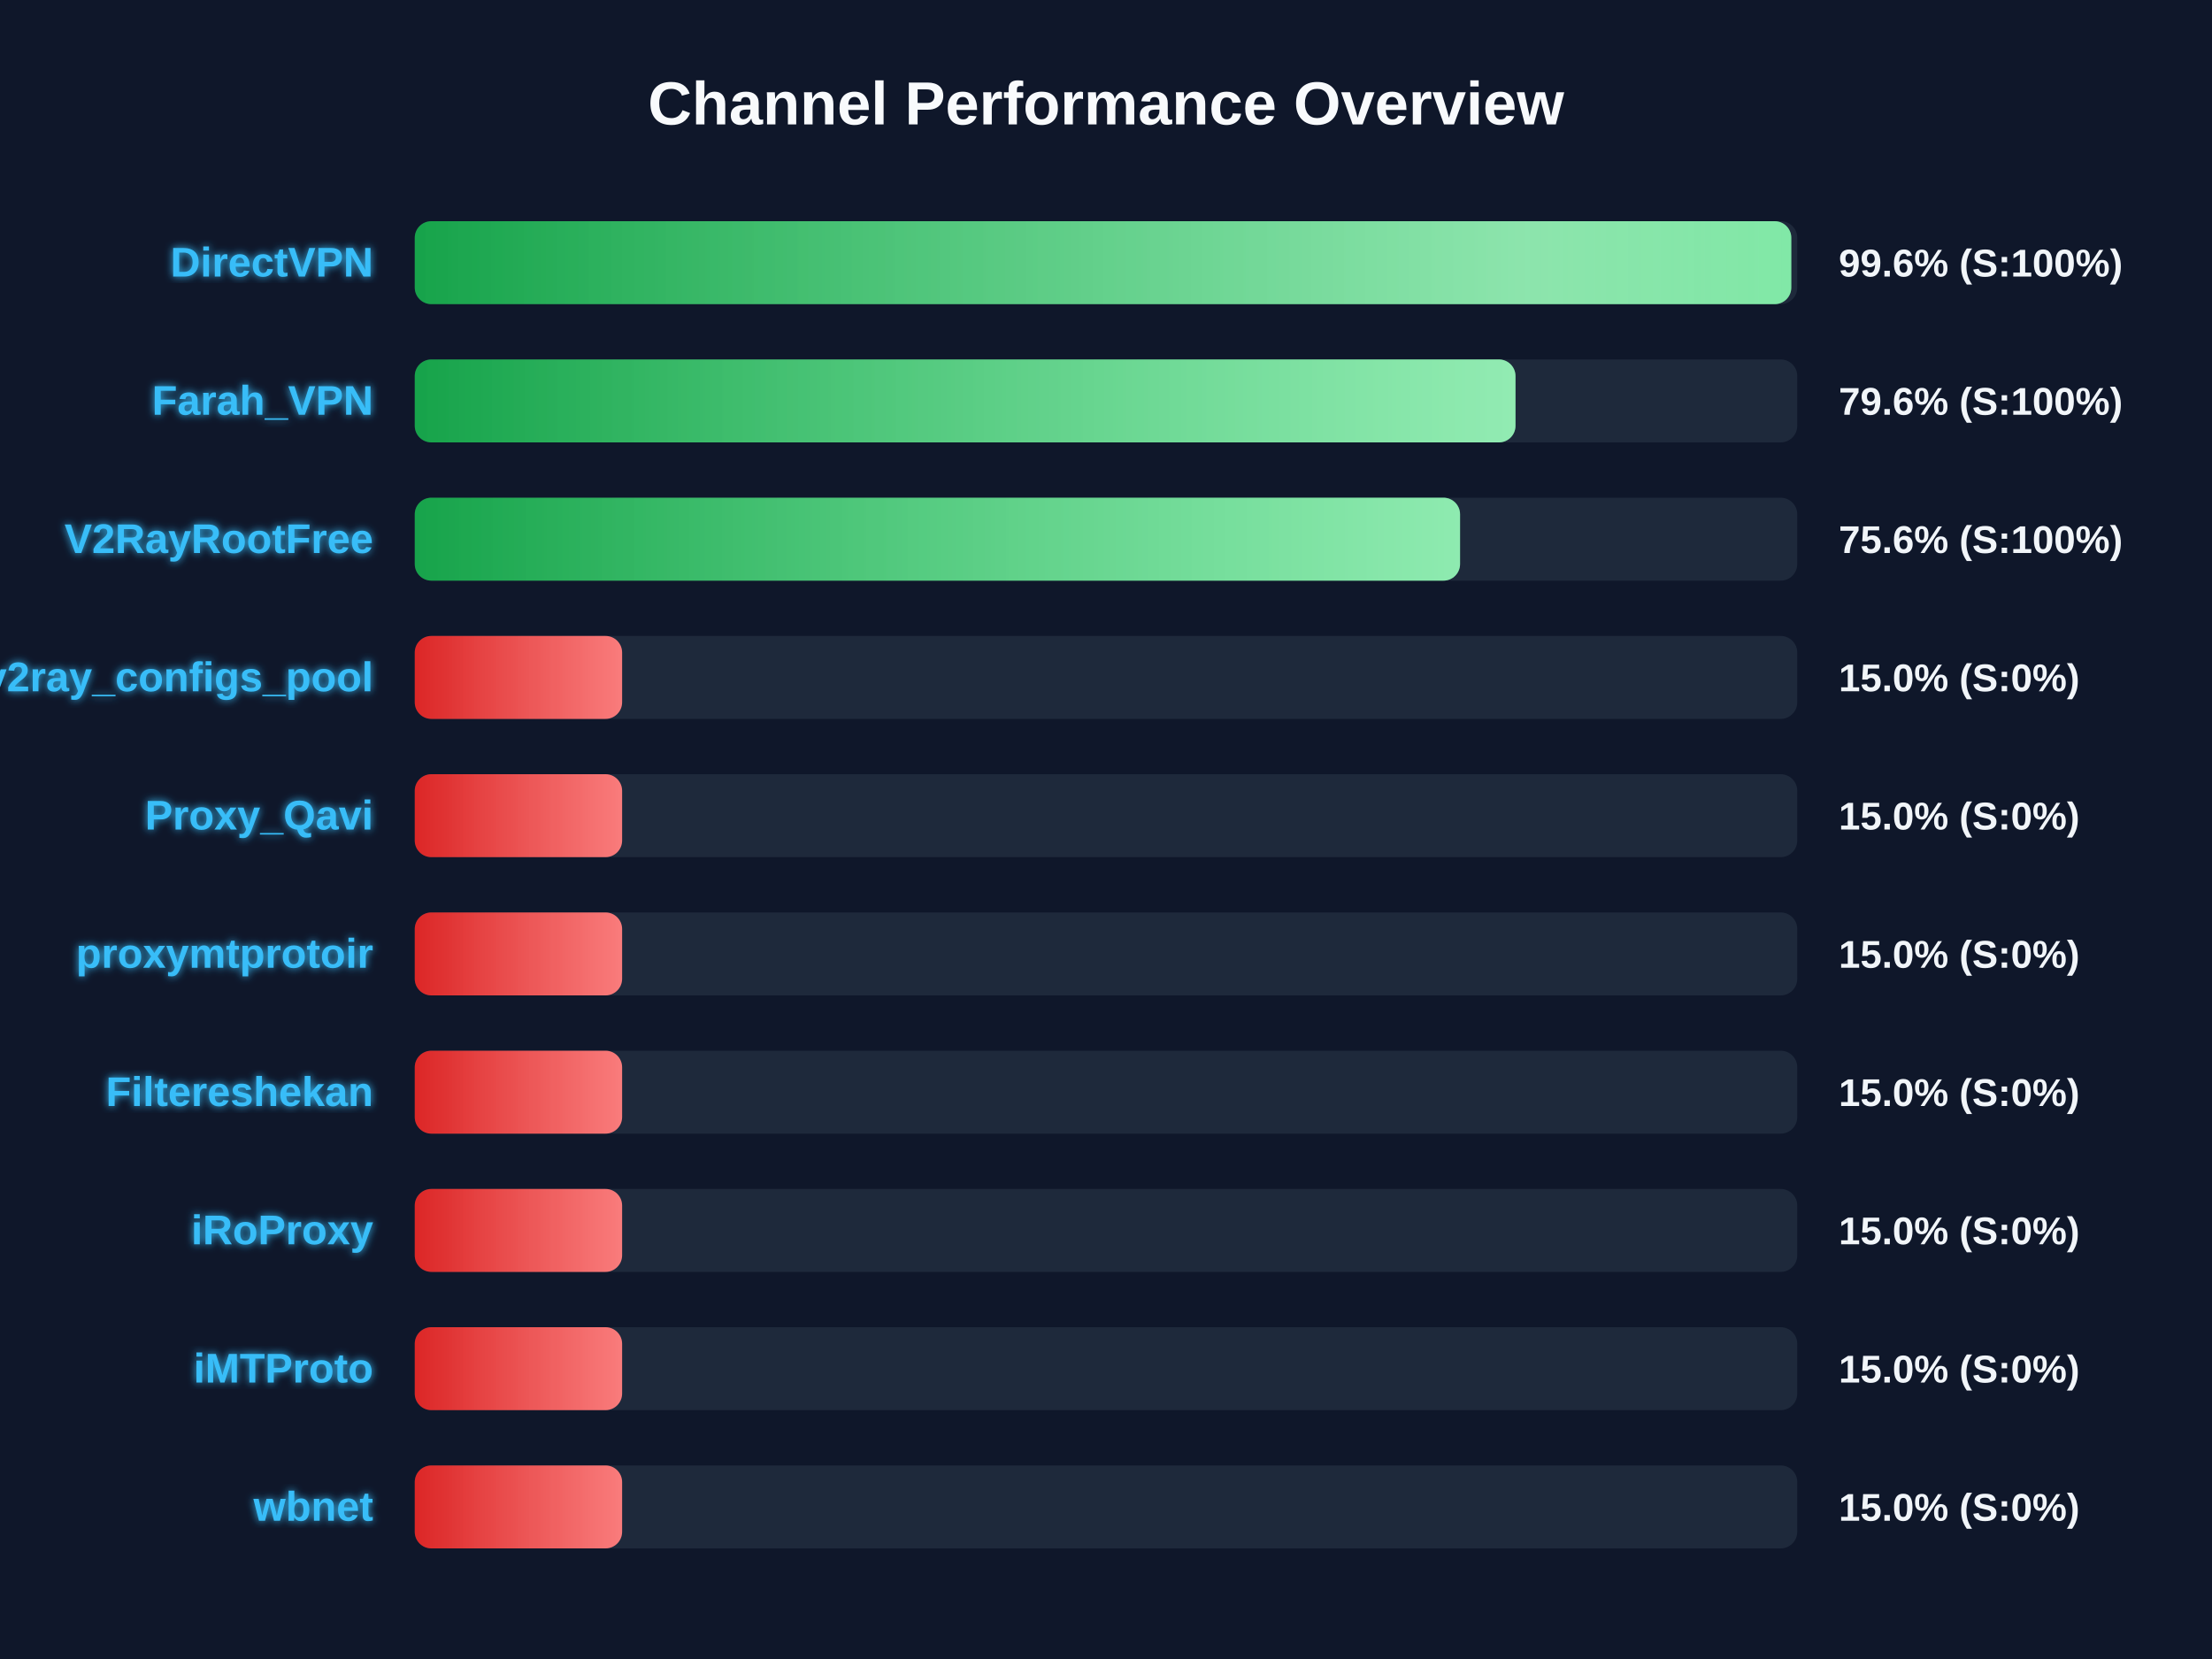
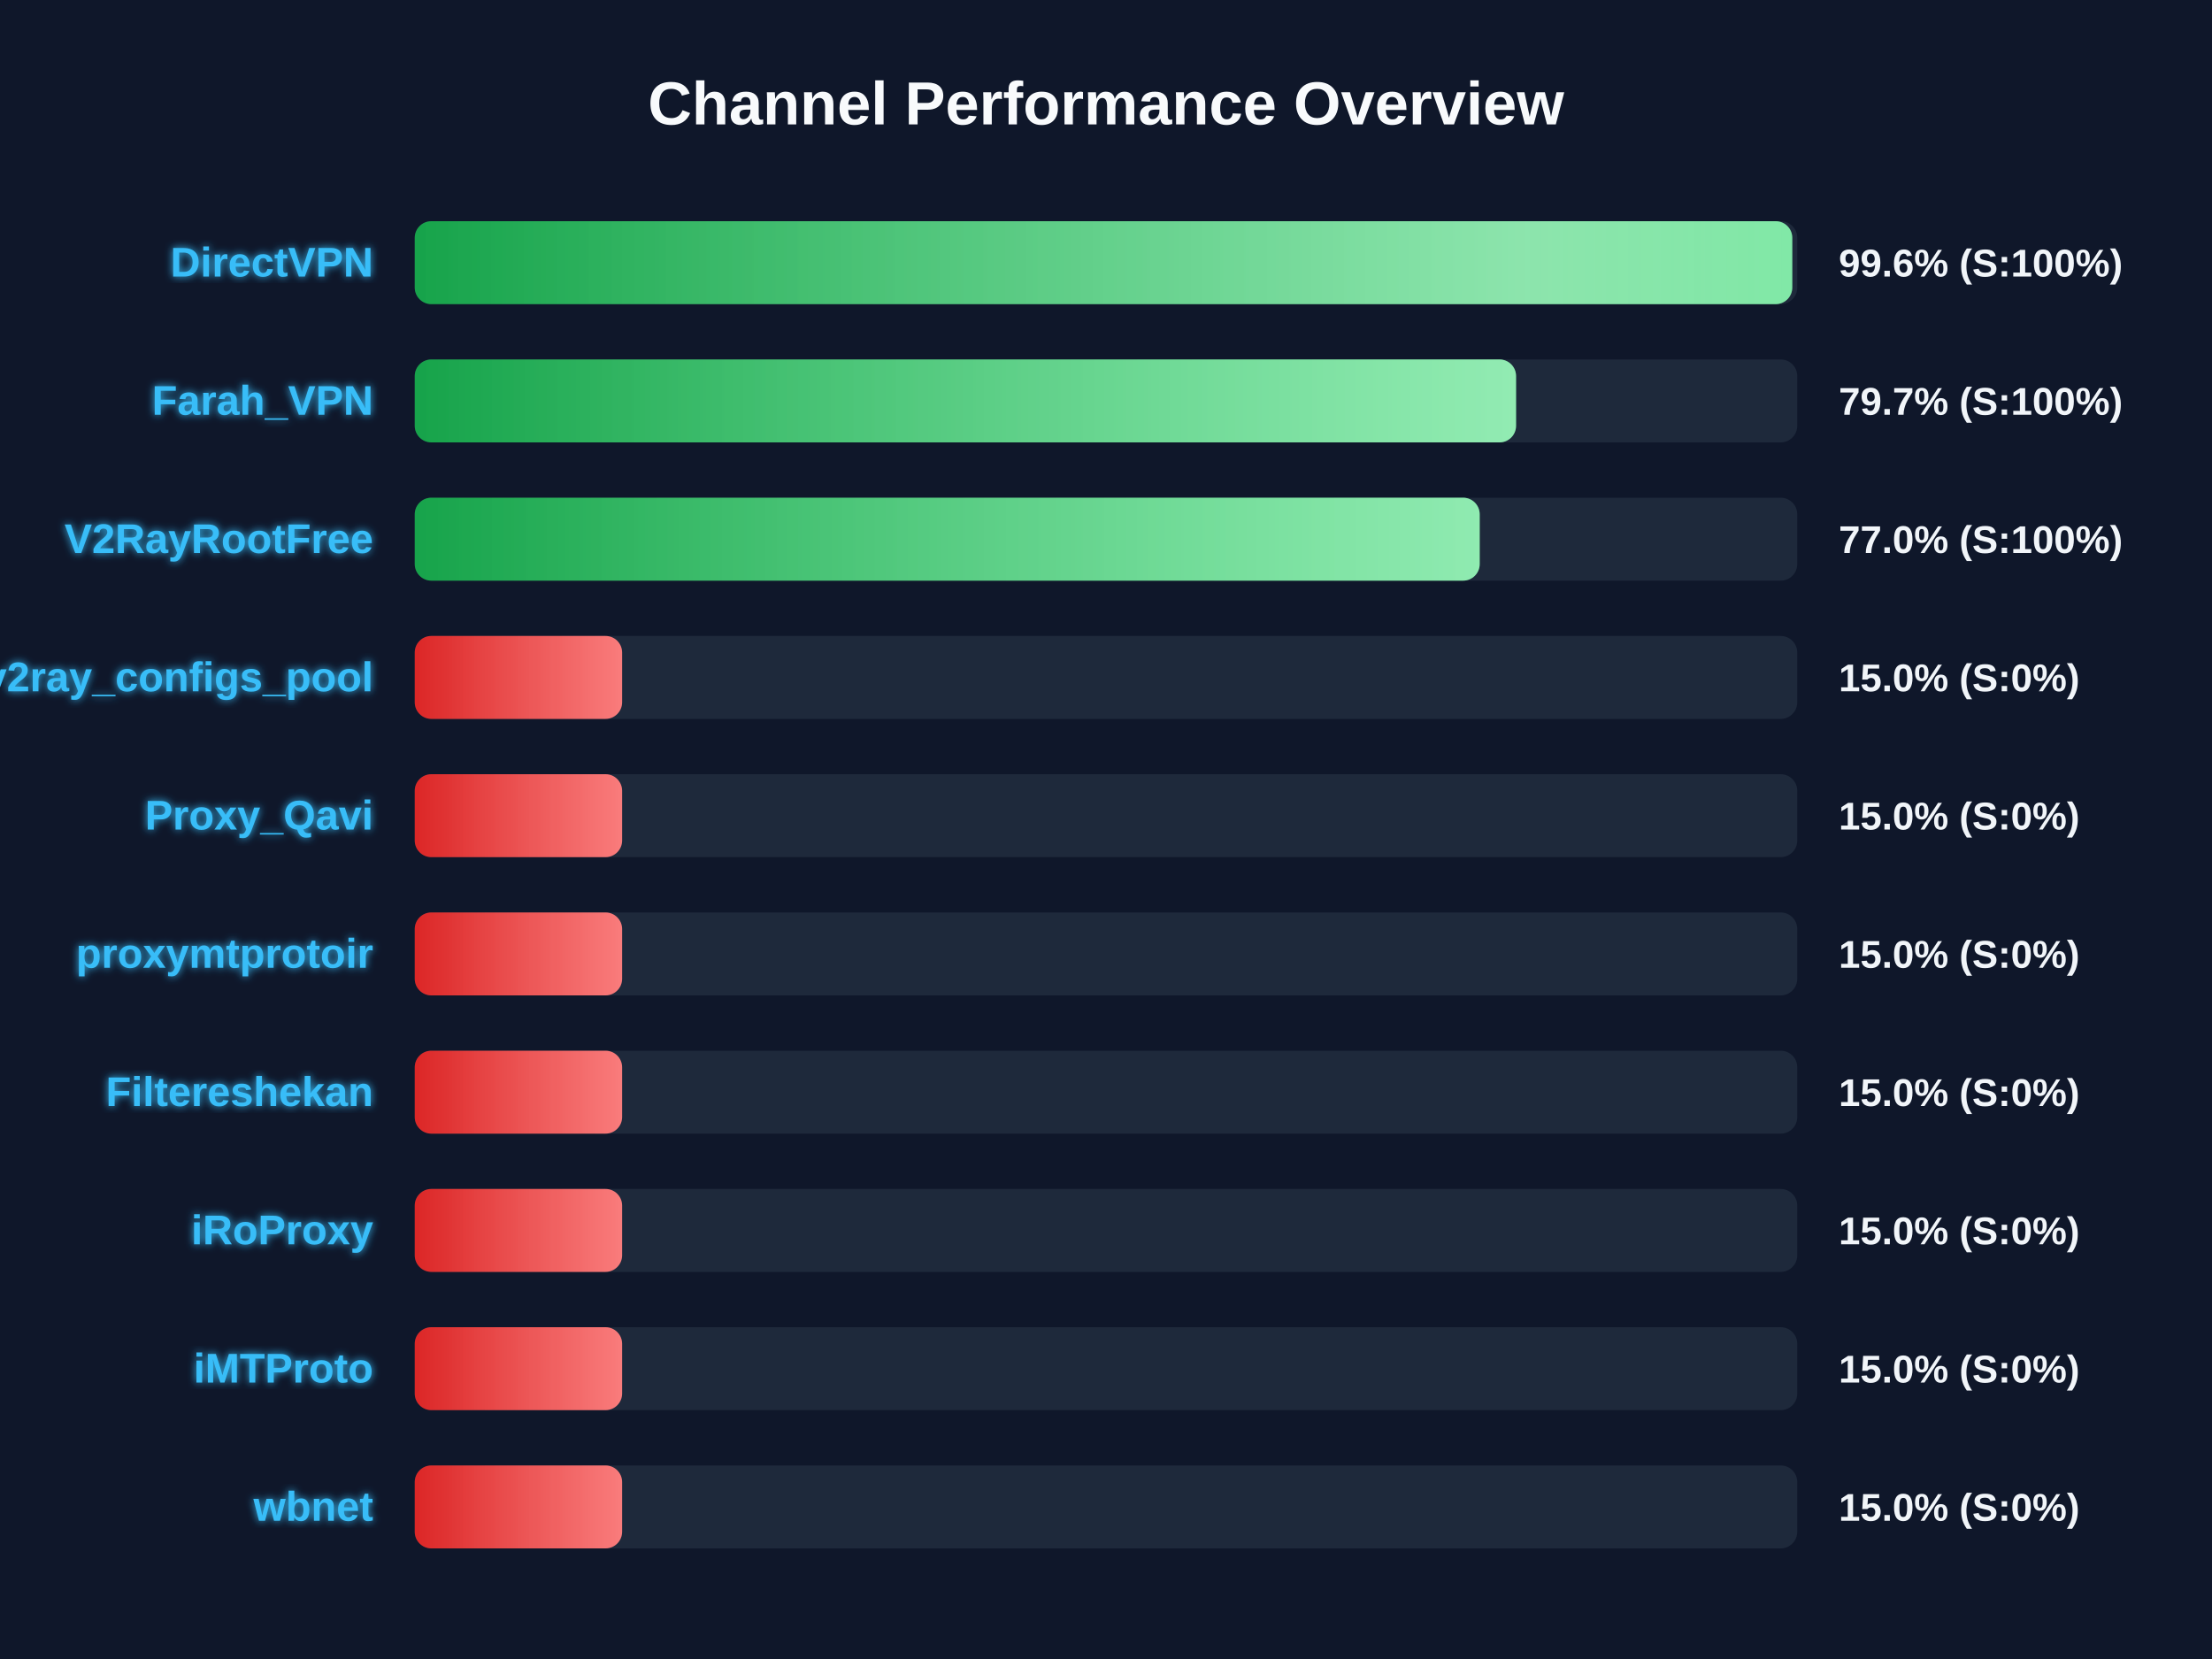
<svg xmlns="http://www.w3.org/2000/svg" width="800" height="600" version="1.1">
  <defs>
    <linearGradient id="grad-green" x1="0%" y1="0%" x2="100%" y2="0%">
      <stop offset="0%" stop-color="#16a34a" />
      <stop offset="100%" stop-color="#4ade80" />
    </linearGradient>
    <linearGradient id="grad-yellow" x1="0%" y1="0%" x2="100%" y2="0%">
      <stop offset="0%" stop-color="#ca8a04" />
      <stop offset="100%" stop-color="#fde047" />
    </linearGradient>
    <linearGradient id="grad-red" x1="0%" y1="0%" x2="100%" y2="0%">
      <stop offset="0%" stop-color="#dc2626" />
      <stop offset="100%" stop-color="#f87171" />
    </linearGradient>
    <linearGradient id="shimmer" x1="0%" y1="0%" x2="100%" y2="0%">
      <stop offset="0%" stop-color="rgba(255,255,255,0)" />
      <stop offset="50%" stop-color="rgba(255,255,255,0.4)" />
      <stop offset="100%" stop-color="rgba(255,255,255,0)" />
    </linearGradient>
    <filter id="glow" x="-20%" y="-20%" width="140%" height="140%">
      <feGaussianBlur stdDeviation="1.5" result="blur" />
      <feComposite in="SourceGraphic" in2="blur" operator="over" />
    </filter>
  </defs>
  <style>
        .bg-rect { fill: #0f172a; }
        .title { font: bold 22px 'Segoe UI', Arial, sans-serif; fill: #f8fafc; }
        .row { font: bold 15px 'Segoe UI', Arial, sans-serif; fill: #38bdf8; filter: url(#glow); }
        .score { font: bold 14px 'Segoe UI', Arial, sans-serif; fill: #f1f5f9; }
        @keyframes shimmer-anim {
            0% { transform: translateX(-100%); }
            100% { transform: translateX(200%); }
        }
        .shimmer-rect {
            animation: shimmer-anim 2.5s infinite linear;
        }
    </style>
  <rect width="100%" height="100%" class="bg-rect" />
  <text x="400" y="45" text-anchor="middle" class="title">Channel Performance Overview</text>
  <rect x="150" y="80" width="500" height="30" fill="#1e293b" rx="6" />
  <clipPath id="clip-0">
-     <rect x="150" y="80" width="497.85" height="30" rx="6" />
+     <rect x="150" y="80" width="498.2" height="30" rx="6" />
  </clipPath>
-   <rect x="150" y="80" width="497.85" height="30" fill="url(#grad-green)" rx="6" />
+   <rect x="150" y="80" width="498.2" height="30" fill="url(#grad-green)" rx="6" />
  <g clip-path="url(#clip-0)">
    <rect x="150" y="80" width="100%" height="30" fill="url(#shimmer)" class="shimmer-rect" />
  </g>
  <text x="135" y="100" text-anchor="end" class="row">DirectVPN</text>
  <text x="665" y="100" text-anchor="start" class="score">99.6% (S:100%)</text>
  <rect x="150" y="130" width="500" height="30" fill="#1e293b" rx="6" />
  <clipPath id="clip-1">
-     <rect x="150" y="130" width="398.1" height="30" rx="6" />
+     <rect x="150" y="130" width="398.3" height="30" rx="6" />
  </clipPath>
-   <rect x="150" y="130" width="398.1" height="30" fill="url(#grad-green)" rx="6" />
+   <rect x="150" y="130" width="398.3" height="30" fill="url(#grad-green)" rx="6" />
  <g clip-path="url(#clip-1)">
    <rect x="150" y="130" width="100%" height="30" fill="url(#shimmer)" class="shimmer-rect" />
  </g>
  <text x="135" y="150" text-anchor="end" class="row">Farah_VPN</text>
-   <text x="665" y="150" text-anchor="start" class="score">79.6% (S:100%)</text>
+   <text x="665" y="150" text-anchor="start" class="score">79.7% (S:100%)</text>
  <rect x="150" y="180" width="500" height="30" fill="#1e293b" rx="6" />
  <clipPath id="clip-2">
-     <rect x="150" y="180" width="378.05" height="30" rx="6" />
+     <rect x="150" y="180" width="385.15" height="30" rx="6" />
  </clipPath>
-   <rect x="150" y="180" width="378.05" height="30" fill="url(#grad-green)" rx="6" />
+   <rect x="150" y="180" width="385.15" height="30" fill="url(#grad-green)" rx="6" />
  <g clip-path="url(#clip-2)">
    <rect x="150" y="180" width="100%" height="30" fill="url(#shimmer)" class="shimmer-rect" />
  </g>
  <text x="135" y="200" text-anchor="end" class="row">V2RayRootFree</text>
-   <text x="665" y="200" text-anchor="start" class="score">75.6% (S:100%)</text>
+   <text x="665" y="200" text-anchor="start" class="score">77.0% (S:100%)</text>
  <rect x="150" y="230" width="500" height="30" fill="#1e293b" rx="6" />
  <clipPath id="clip-3">
    <rect x="150" y="230" width="75.0" height="30" rx="6" />
  </clipPath>
  <rect x="150" y="230" width="75.0" height="30" fill="url(#grad-red)" rx="6" />
  <g clip-path="url(#clip-3)">
    <rect x="150" y="230" width="100%" height="30" fill="url(#shimmer)" class="shimmer-rect" />
  </g>
  <text x="135" y="250" text-anchor="end" class="row">v2ray_configs_pool</text>
  <text x="665" y="250" text-anchor="start" class="score">15.0% (S:0%)</text>
  <rect x="150" y="280" width="500" height="30" fill="#1e293b" rx="6" />
  <clipPath id="clip-4">
    <rect x="150" y="280" width="75.0" height="30" rx="6" />
  </clipPath>
  <rect x="150" y="280" width="75.0" height="30" fill="url(#grad-red)" rx="6" />
  <g clip-path="url(#clip-4)">
    <rect x="150" y="280" width="100%" height="30" fill="url(#shimmer)" class="shimmer-rect" />
  </g>
  <text x="135" y="300" text-anchor="end" class="row">Proxy_Qavi</text>
  <text x="665" y="300" text-anchor="start" class="score">15.0% (S:0%)</text>
  <rect x="150" y="330" width="500" height="30" fill="#1e293b" rx="6" />
  <clipPath id="clip-5">
    <rect x="150" y="330" width="75.0" height="30" rx="6" />
  </clipPath>
  <rect x="150" y="330" width="75.0" height="30" fill="url(#grad-red)" rx="6" />
  <g clip-path="url(#clip-5)">
    <rect x="150" y="330" width="100%" height="30" fill="url(#shimmer)" class="shimmer-rect" />
  </g>
  <text x="135" y="350" text-anchor="end" class="row">proxymtprotoir</text>
  <text x="665" y="350" text-anchor="start" class="score">15.0% (S:0%)</text>
  <rect x="150" y="380" width="500" height="30" fill="#1e293b" rx="6" />
  <clipPath id="clip-6">
    <rect x="150" y="380" width="75.0" height="30" rx="6" />
  </clipPath>
  <rect x="150" y="380" width="75.0" height="30" fill="url(#grad-red)" rx="6" />
  <g clip-path="url(#clip-6)">
    <rect x="150" y="380" width="100%" height="30" fill="url(#shimmer)" class="shimmer-rect" />
  </g>
  <text x="135" y="400" text-anchor="end" class="row">Filtereshekan</text>
  <text x="665" y="400" text-anchor="start" class="score">15.0% (S:0%)</text>
  <rect x="150" y="430" width="500" height="30" fill="#1e293b" rx="6" />
  <clipPath id="clip-7">
    <rect x="150" y="430" width="75.0" height="30" rx="6" />
  </clipPath>
  <rect x="150" y="430" width="75.0" height="30" fill="url(#grad-red)" rx="6" />
  <g clip-path="url(#clip-7)">
    <rect x="150" y="430" width="100%" height="30" fill="url(#shimmer)" class="shimmer-rect" />
  </g>
  <text x="135" y="450" text-anchor="end" class="row">iRoProxy</text>
  <text x="665" y="450" text-anchor="start" class="score">15.0% (S:0%)</text>
  <rect x="150" y="480" width="500" height="30" fill="#1e293b" rx="6" />
  <clipPath id="clip-8">
    <rect x="150" y="480" width="75.0" height="30" rx="6" />
  </clipPath>
  <rect x="150" y="480" width="75.0" height="30" fill="url(#grad-red)" rx="6" />
  <g clip-path="url(#clip-8)">
    <rect x="150" y="480" width="100%" height="30" fill="url(#shimmer)" class="shimmer-rect" />
  </g>
  <text x="135" y="500" text-anchor="end" class="row">iMTProto</text>
  <text x="665" y="500" text-anchor="start" class="score">15.0% (S:0%)</text>
  <rect x="150" y="530" width="500" height="30" fill="#1e293b" rx="6" />
  <clipPath id="clip-9">
    <rect x="150" y="530" width="75.0" height="30" rx="6" />
  </clipPath>
  <rect x="150" y="530" width="75.0" height="30" fill="url(#grad-red)" rx="6" />
  <g clip-path="url(#clip-9)">
    <rect x="150" y="530" width="100%" height="30" fill="url(#shimmer)" class="shimmer-rect" />
  </g>
  <text x="135" y="550" text-anchor="end" class="row">wbnet</text>
  <text x="665" y="550" text-anchor="start" class="score">15.0% (S:0%)</text>
</svg>
